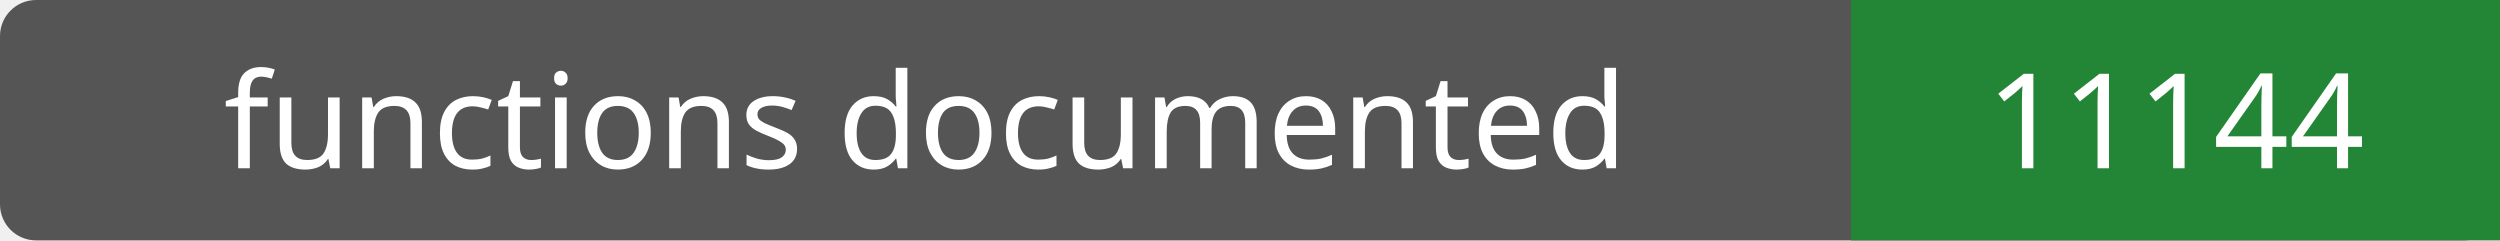
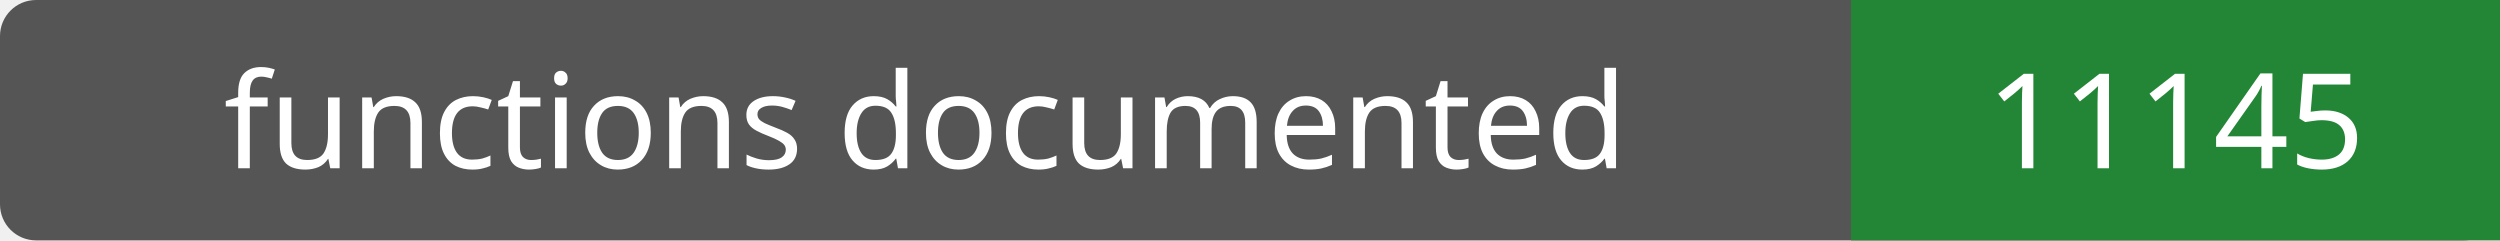
- <svg xmlns="http://www.w3.org/2000/svg" width="208" height="20" role="img" aria-label="functions documented: 11144">
+ <svg xmlns="http://www.w3.org/2000/svg" width="208" height="20" role="img" aria-label="functions documented: 11145">
  <rect width="208" height="20" rx="3" fill="#555" />
  <path fill="#238636" d="M154 0h54v20H154z" />
  <g fill="#fff" text-anchor="middle" font-family="Verdana,sans-serif" font-size="11">
    <text x="77.0" y="14">functions documented</text>
-     <text x="181.0" y="14">11144</text>
+     <text x="181.0" y="14">11145</text>
  </g>
</svg>
